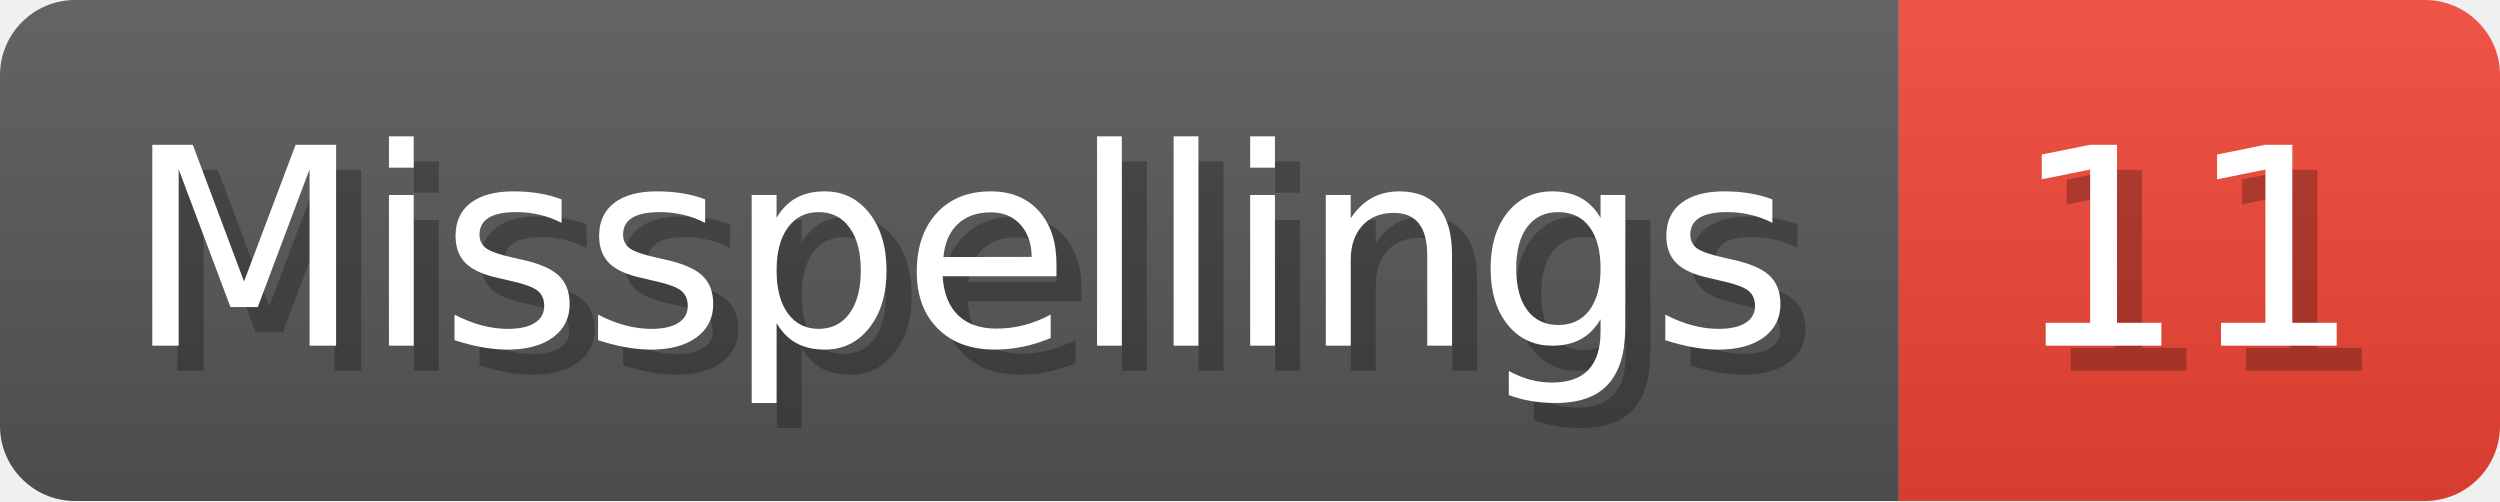
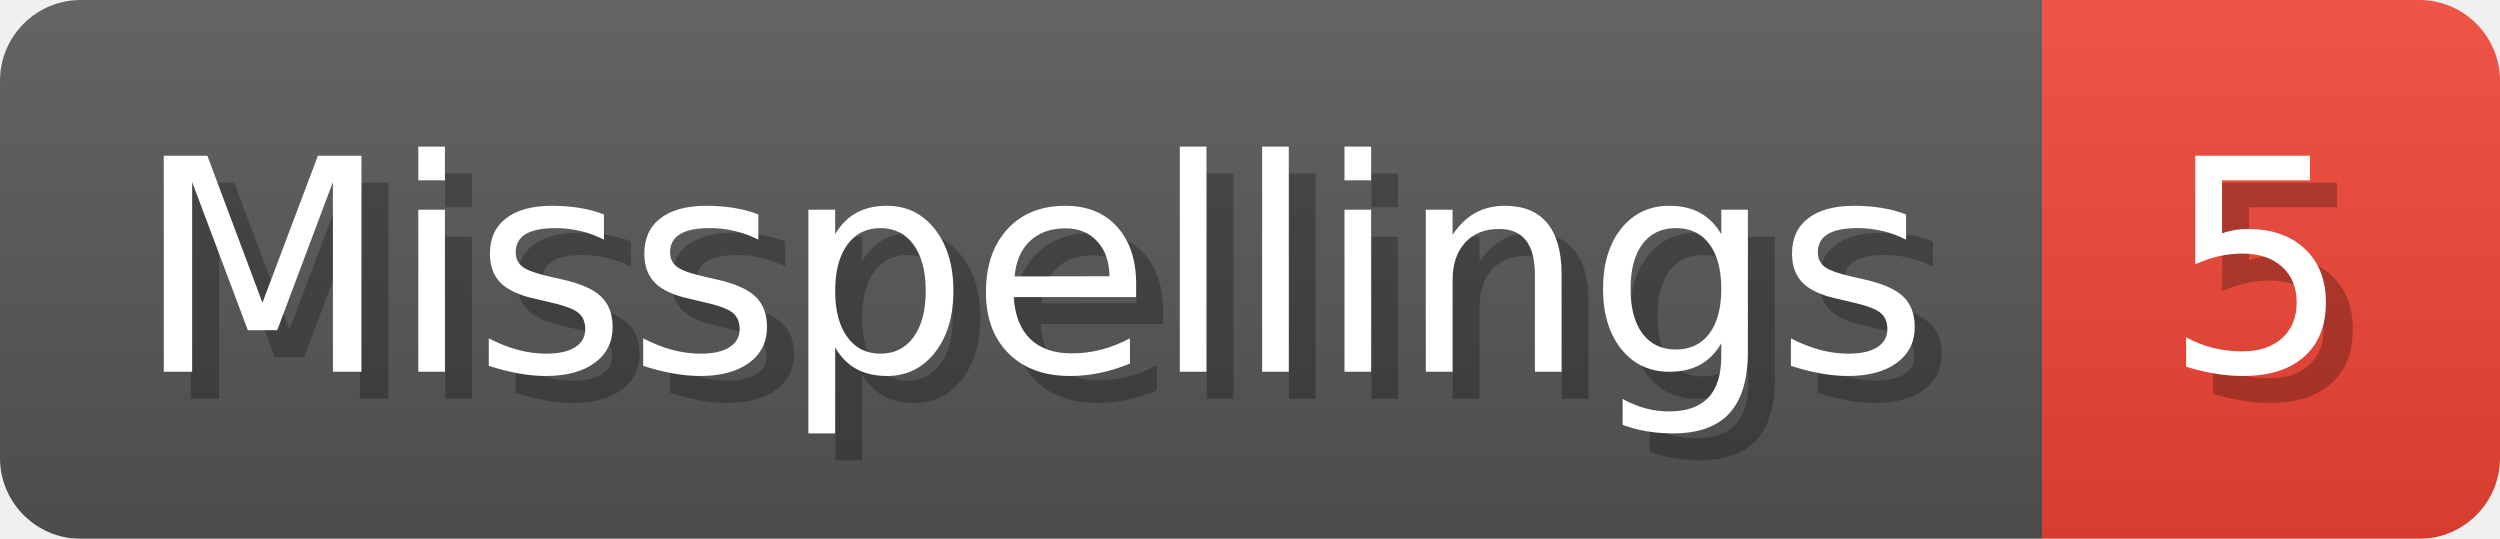
- <svg xmlns="http://www.w3.org/2000/svg" width="99.8" height="20" viewBox="0 0 998 200" role="img" aria-label="Misspellings: 11">
+ <svg xmlns="http://www.w3.org/2000/svg" width="92.8" height="20" viewBox="0 0 928 200" role="img" aria-label="Misspellings: 5">
  <linearGradient id="a" x2="0" y2="100%">
    <stop offset="0" stop-opacity=".1" stop-color="#EEE" />
    <stop offset="1" stop-opacity=".1" />
  </linearGradient>
  <mask id="m">
-     <rect width="998" height="200" rx="30" fill="#FFF" />
+     <rect width="928" height="200" rx="30" fill="#FFF" />
  </mask>
  <g mask="url(#m)">
    <rect width="758" height="200" fill="#555" />
-     <rect width="240" height="200" fill="#E43" x="758" />
-     <rect width="998" height="200" fill="url(#a)" />
+     <rect width="170" height="200" fill="#E43" x="758" />
+     <rect width="928" height="200" fill="url(#a)" />
  </g>
  <g aria-hidden="true" fill="#fff" text-anchor="start" font-family="Verdana,DejaVu Sans,sans-serif" font-size="110">
    <text x="60" y="148" textLength="658" fill="#000" opacity="0.25">Misspellings</text>
    <text x="50" y="138" textLength="658">Misspellings</text>
-     <text x="813" y="148" textLength="140" fill="#000" opacity="0.25">11</text>
-     <text x="803" y="138" textLength="140">11</text>
+     <text x="813" y="148" textLength="70" fill="#000" opacity="0.25">5</text>
+     <text x="803" y="138" textLength="70">5</text>
  </g>
</svg>
